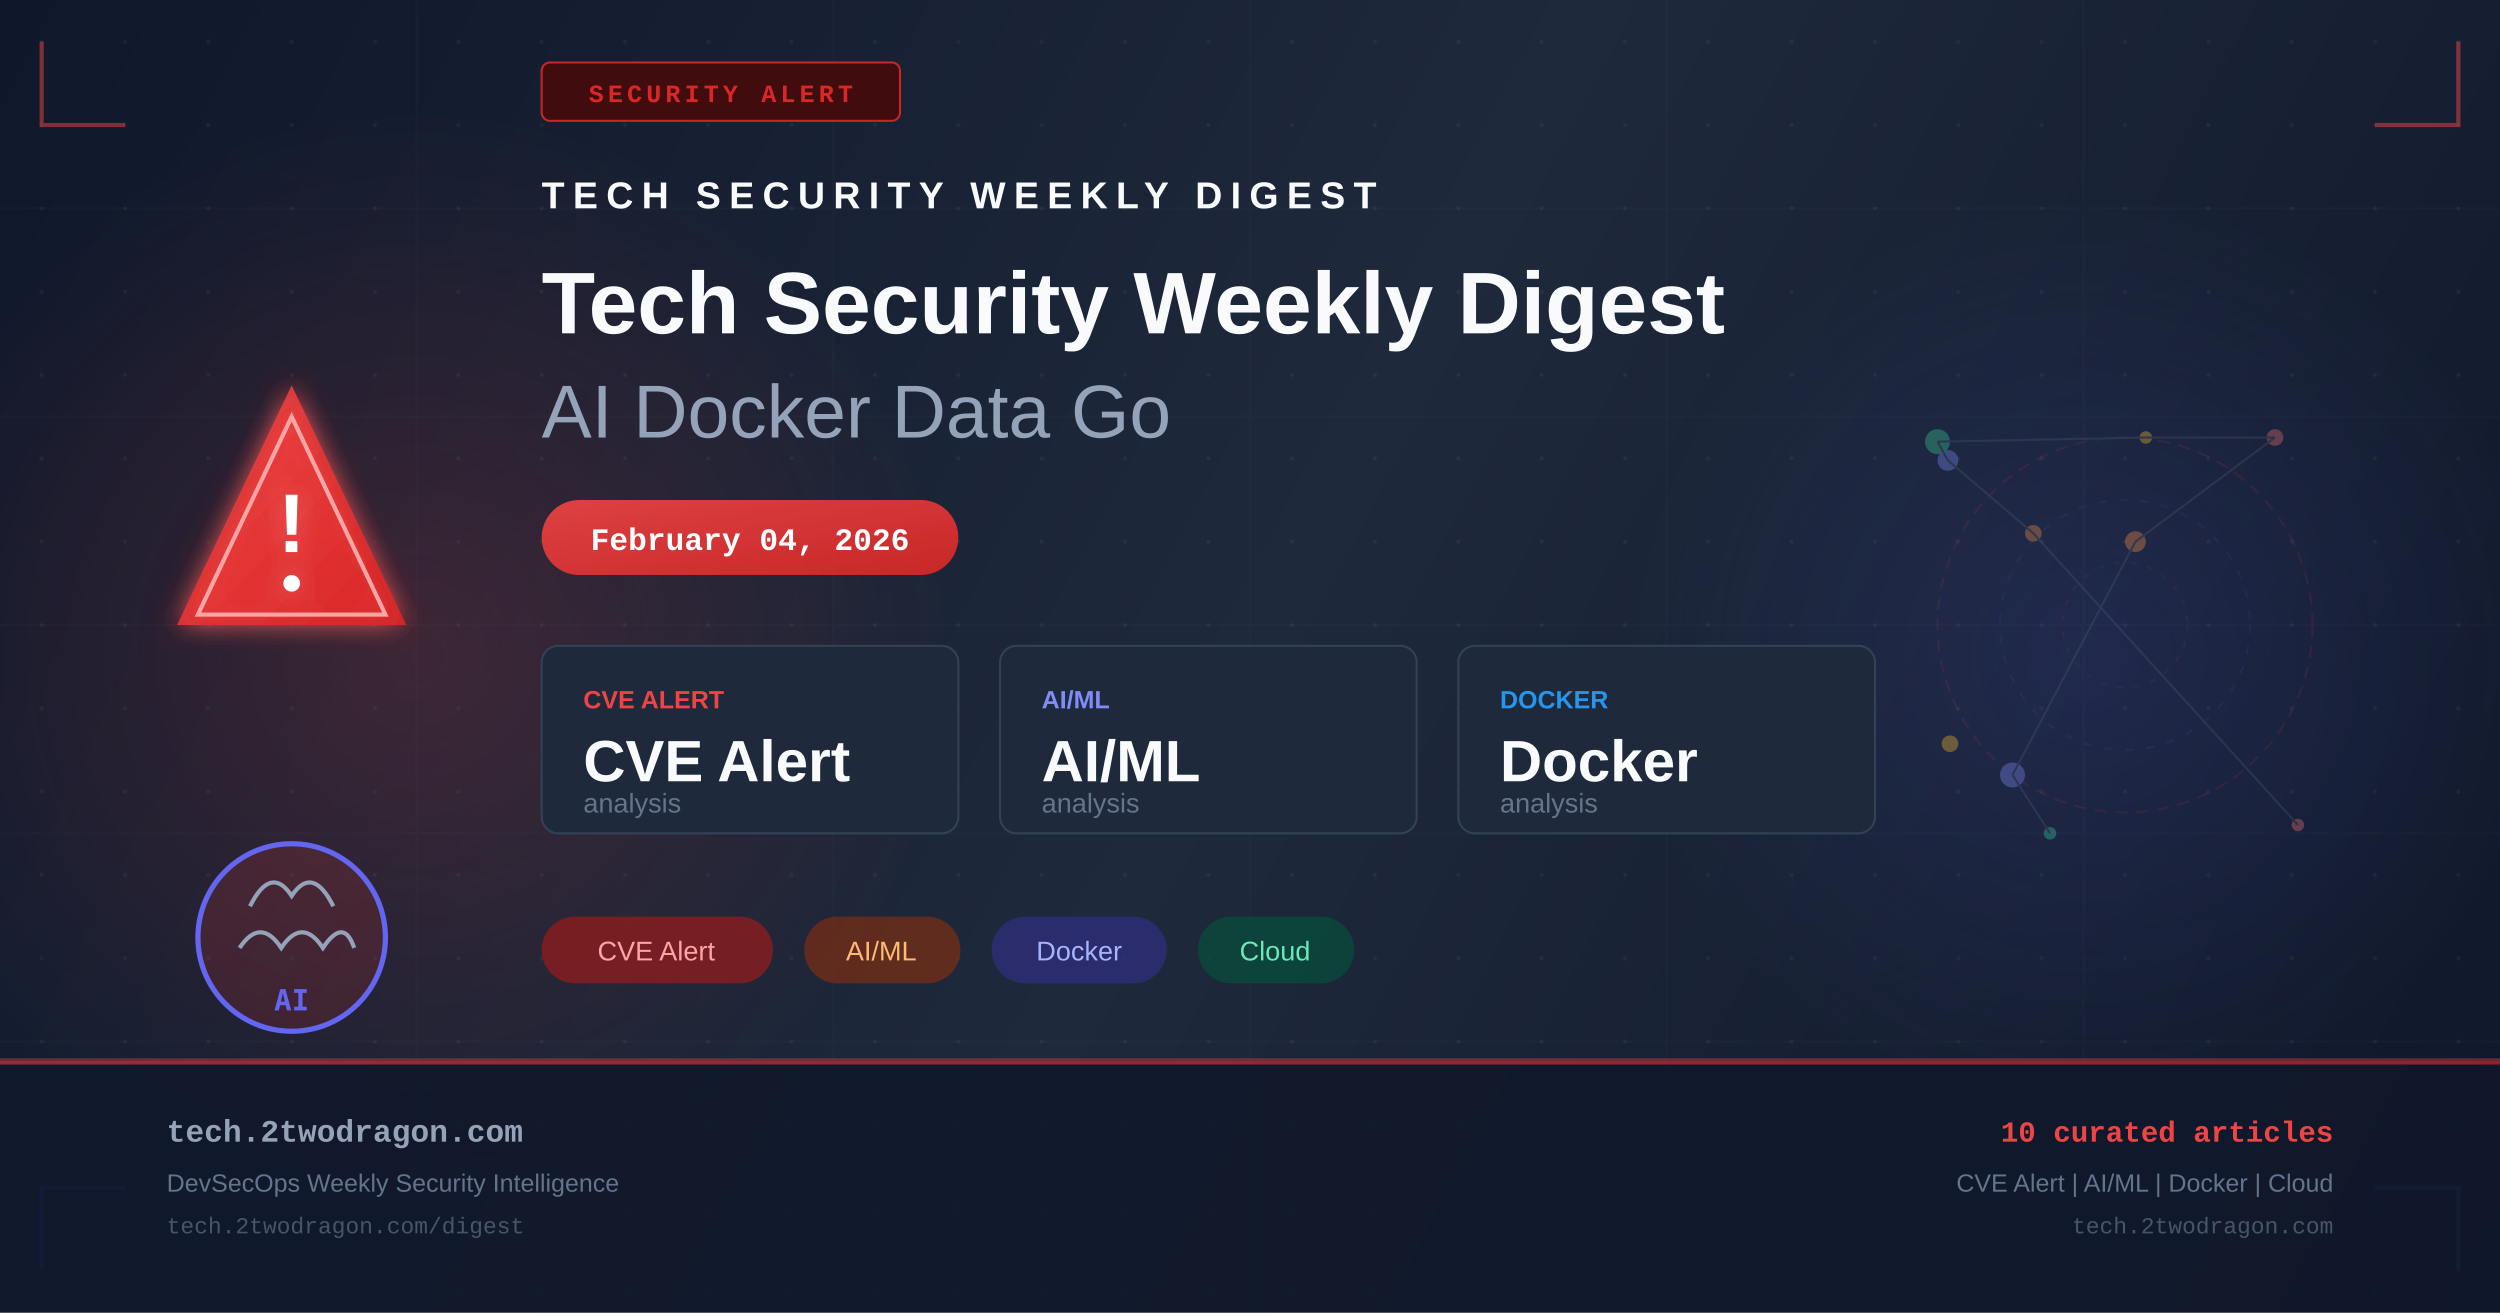
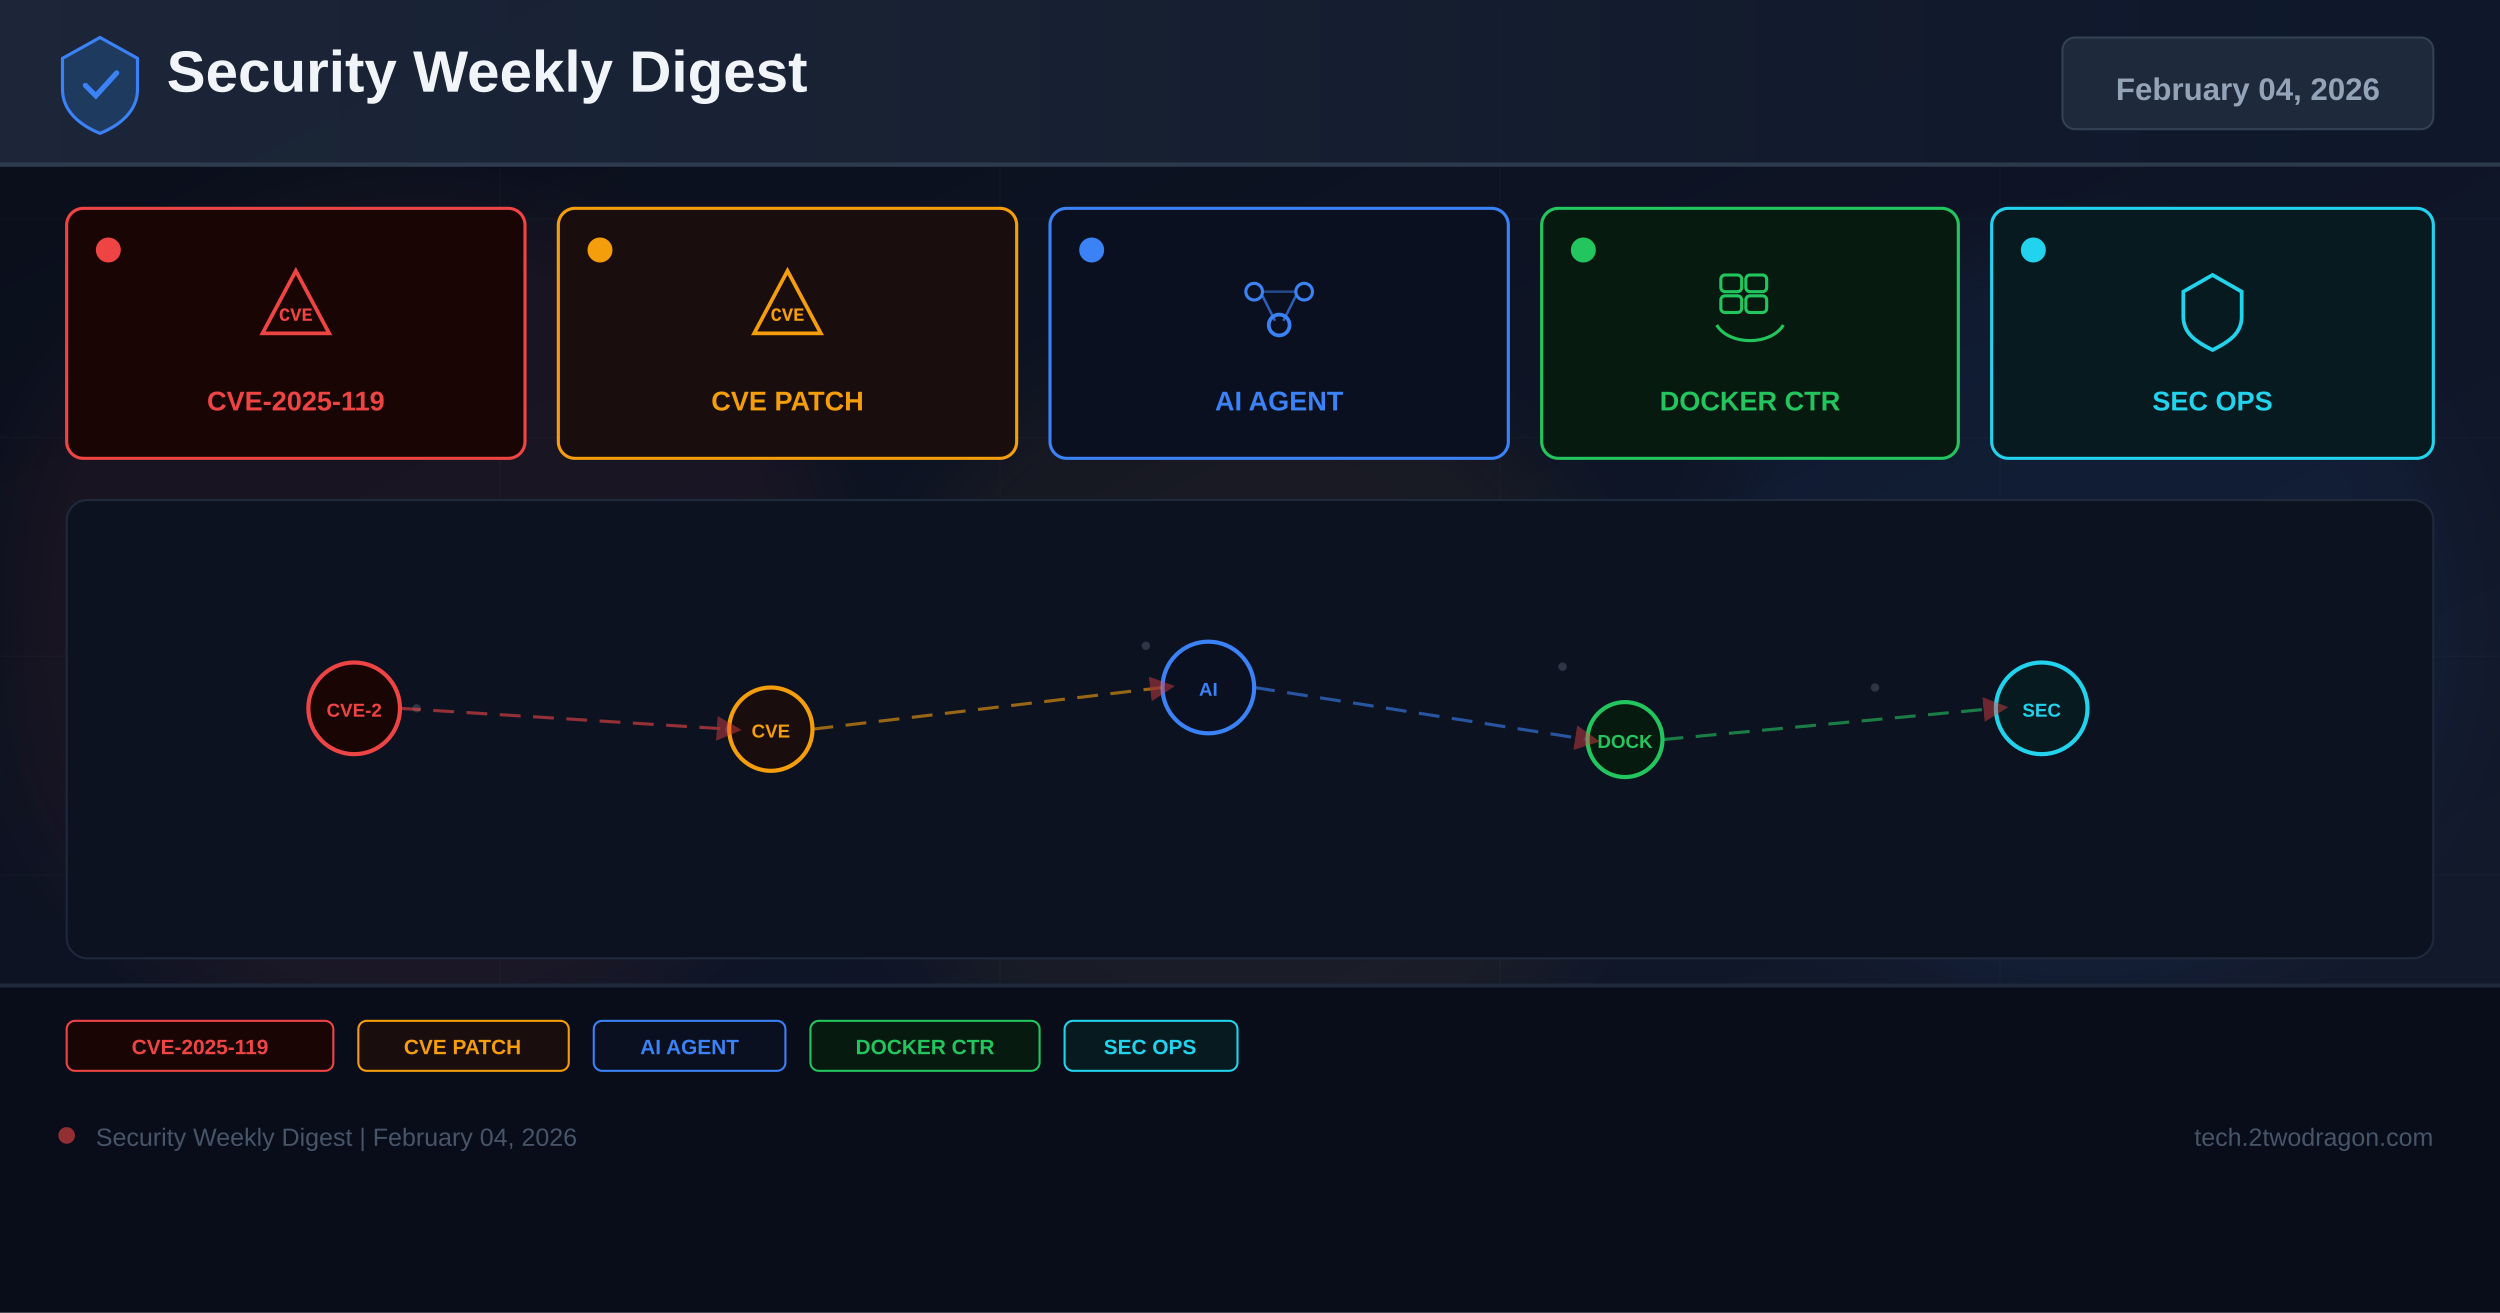
- <svg xmlns="http://www.w3.org/2000/svg" width="1200" height="630" viewBox="0 0 1200 630" fill="none">
+ <svg xmlns="http://www.w3.org/2000/svg" width="1200" height="630" viewBox="0 0 1200 630">
  <defs>
-     <linearGradient id="bg" x1="0" y1="0" x2="1200" y2="630" gradientUnits="userSpaceOnUse">
-       <stop offset="0%" stop-color="#0f172a" />
-       <stop offset="50%" stop-color="#1e293b" />
+     <linearGradient id="bg" x1="0%" y1="0%" x2="100%" y2="100%">
+       <stop offset="0%" stop-color="#0a0e1a" />
+       <stop offset="60%" stop-color="#0f1628" />
+       <stop offset="100%" stop-color="#141b2d" />
+     </linearGradient>
+     <linearGradient id="hg" x1="0%" y1="0%" x2="100%" y2="0%">
+       <stop offset="0%" stop-color="#1e293b" />
      <stop offset="100%" stop-color="#0f172a" />
    </linearGradient>
-     <linearGradient id="accent" x1="0" y1="0" x2="1" y2="1">
-       <stop offset="0%" stop-color="#ef4444" />
-       <stop offset="100%" stop-color="#dc2626" />
-     </linearGradient>
-     <linearGradient id="accent2" x1="0" y1="0" x2="1" y2="1">
-       <stop offset="0%" stop-color="#6366f1" />
-       <stop offset="100%" stop-color="#4f46e5" />
-     </linearGradient>
-     <radialGradient id="glow1" cx="50%" cy="50%" r="50%">
-       <stop offset="0%" stop-color="#ef4444" stop-opacity="0.18" />
-       <stop offset="100%" stop-color="#ef4444" stop-opacity="0" />
-     </radialGradient>
-     <radialGradient id="glow2" cx="50%" cy="50%" r="50%">
-       <stop offset="0%" stop-color="#6366f1" stop-opacity="0.14" />
-       <stop offset="100%" stop-color="#6366f1" stop-opacity="0" />
-     </radialGradient>
-     <filter id="glow-filter" x="-20%" y="-20%" width="140%" height="140%">
-       <feGaussianBlur in="SourceGraphic" stdDeviation="6" result="blur" />
-       <feMerge>
-         <feMergeNode in="blur" />
-         <feMergeNode in="SourceGraphic" />
-       </feMerge>
+     <filter id="glow" x="-50%" y="-50%" width="200%" height="200%">
+       <feGaussianBlur stdDeviation="18" />
    </filter>
-     <pattern id="dots" x="0" y="0" width="40" height="40" patternUnits="userSpaceOnUse">
-       <circle cx="20" cy="20" r="1" fill="#94a3b8" opacity="0.08" />
-     </pattern>
+     <marker id="ar" markerWidth="8" markerHeight="8" refX="4" refY="4" orient="auto">
+       <path d="M0,0 L8,4 L0,8 Z" fill="#ef4444" opacity="0.7" />
+     </marker>
  </defs>
  <rect width="1200" height="630" fill="url(#bg)" />
-   <rect width="1200" height="630" fill="url(#dots)" />
-   <ellipse cx="200" cy="315" rx="260" ry="260" fill="url(#glow1)" />
-   <ellipse cx="1000" cy="315" rx="220" ry="220" fill="url(#glow2)" />
-   <g opacity="0.03" stroke="#94a3b8" stroke-width="1">
-     <line x1="0" y1="100" x2="1200" y2="100" />
-     <line x1="0" y1="200" x2="1200" y2="200" />
-     <line x1="0" y1="300" x2="1200" y2="300" />
-     <line x1="0" y1="400" x2="1200" y2="400" />
-     <line x1="0" y1="500" x2="1200" y2="500" />
-     <line x1="200" y1="0" x2="200" y2="630" />
-     <line x1="400" y1="0" x2="400" y2="630" />
-     <line x1="600" y1="0" x2="600" y2="630" />
-     <line x1="800" y1="0" x2="800" y2="630" />
-     <line x1="1000" y1="0" x2="1000" y2="630" />
+   <g opacity="0.04" stroke="#94a3b8" stroke-width="0.5">
+     <line x1="0" y1="105" x2="1200" y2="105" />
+     <line x1="0" y1="210" x2="1200" y2="210" />
+     <line x1="0" y1="315" x2="1200" y2="315" />
+     <line x1="0" y1="420" x2="1200" y2="420" />
+     <line x1="0" y1="525" x2="1200" y2="525" />
+     <line x1="240" y1="0" x2="240" y2="630" />
+     <line x1="480" y1="0" x2="480" y2="630" />
+     <line x1="720" y1="0" x2="720" y2="630" />
+     <line x1="960" y1="0" x2="960" y2="630" />
  </g>
-   <polyline points="20,20 20,60 60,60" fill="none" stroke="#ef4444" stroke-width="2" opacity="0.5" />
-   <polyline points="1180,20 1180,60 1140,60" fill="none" stroke="#ef4444" stroke-width="2" opacity="0.5" />
-   <polyline points="20,610 20,570 60,570" fill="none" stroke="#6366f1" stroke-width="2" opacity="0.5" />
-   <polyline points="1180,610 1180,570 1140,570" fill="none" stroke="#6366f1" stroke-width="2" opacity="0.5" />
-   <rect x="260" y="30" width="172" height="28" rx="4" fill="#450a0a" stroke="#dc2626" stroke-width="1" opacity="0.9" />
-   <text x="346" y="49" text-anchor="middle" fill="#dc2626" font-family="Courier New, monospace" font-size="12" font-weight="bold" letter-spacing="2">SECURITY ALERT</text>
-   <g transform="translate(80, 180)" filter="url(#glow-filter)">
-     <path d="M60 5 L115 120 L5 120 Z" fill="url(#accent)" opacity="0.9" />
-     <path d="M60 20 L105 115 L15 115 Z" fill="none" stroke="#fca5a5" stroke-width="2" />
-     <text x="60" y="85" text-anchor="middle" fill="white" font-family="Arial, sans-serif" font-size="40" font-weight="bold">!</text>
-     <circle cx="60" cy="100" r="4" fill="white" />
+   <circle cx="200" cy="300" r="200" fill="#ef4444" opacity="0.06" filter="url(#glow)" />
+   <circle cx="600" cy="350" r="180" fill="#f59e0b" opacity="0.05" filter="url(#glow)" />
+   <circle cx="1000" cy="300" r="180" fill="#3b82f6" opacity="0.06" filter="url(#glow)" />
+   <rect x="0" y="0" width="1200" height="80" fill="url(#hg)" opacity="0.9" />
+   <rect x="0" y="78" width="1200" height="2" fill="#334155" opacity="0.8" />
+   <g transform="translate(48,40)">
+     <path d="M0,-22 L18,-12 L18,3 C18,13 10,20 0,24 C-10,20 -18,13 -18,3 L-18,-12 Z" fill="#1e3a5f" stroke="#3b82f6" stroke-width="1.5" />
+     <path d="M-7,1 L-2,6 L8,-5" stroke="#3b82f6" stroke-width="2.5" fill="none" stroke-linecap="round" />
  </g>
-   <g transform="translate(80, 380)">
-     <circle cx="60" cy="70" r="45" fill="url(#accent)" opacity="0.15" />
-     <circle cx="60" cy="70" r="45" fill="none" stroke="#6366f1" stroke-width="2.5" />
-     <path d="M40 55 Q50 35 60 50 Q70 35 80 55" fill="none" stroke="#94a3b8" stroke-width="2" />
-     <path d="M35 75 Q45 60 55 75 Q65 60 75 75 Q85 60 90 75" fill="none" stroke="#94a3b8" stroke-width="2" />
-     <text x="60" y="105" text-anchor="middle" fill="#6366f1" font-family="monospace" font-size="14" font-weight="bold">AI</text>
+   <text x="80" y="44" font-family="Arial,sans-serif" font-size="28" font-weight="700" fill="#f1f5f9">Security Weekly Digest</text>
+   <rect x="990" y="18" width="178" height="44" rx="6" fill="#1e293b" stroke="#334155" stroke-width="1" />
+   <text x="1079" y="48" font-family="Arial,sans-serif" font-size="15" font-weight="700" fill="#94a3b8" text-anchor="middle">February 04, 2026</text>
+   <rect x="32" y="100" width="220" height="120" rx="8" fill="#1a0505" stroke="#ef4444" stroke-width="1.5" />
+   <circle cx="52" cy="120" r="6" fill="#ef4444" />
+   <g transform="translate(142,148)">
+     <path d="M0,-18 L16,12 L-16,12 Z" fill="none" stroke="#ef4444" stroke-width="1.8" />
+     <text x="0" y="6" font-family="Courier New" font-size="9" font-weight="700" fill="#ef4444" text-anchor="middle">CVE</text>
  </g>
-   <g transform="translate(260, 100)">
-     <text x="0" y="0" fill="#f8fafc" font-family="Arial, sans-serif" font-size="18" font-weight="bold" letter-spacing="4">TECH SECURITY WEEKLY DIGEST</text>
-     <text x="0" y="60" fill="#f8fafc" font-family="Arial, sans-serif" font-size="42" font-weight="bold">Tech Security Weekly Digest</text>
-     <text x="0" y="110" fill="#94a3b8" font-family="Arial, sans-serif" font-size="36" font-weight="300">AI Docker Data Go</text>
+   <text x="142" y="197" font-family="Arial,sans-serif" font-size="13" font-weight="700" fill="#ef4444" text-anchor="middle">CVE-2025-119</text>
+   <rect x="268" y="100" width="220" height="120" rx="8" fill="#1a0d0d" stroke="#f59e0b" stroke-width="1.5" />
+   <circle cx="288" cy="120" r="6" fill="#f59e0b" />
+   <g transform="translate(378,148)">
+     <path d="M0,-18 L16,12 L-16,12 Z" fill="none" stroke="#f59e0b" stroke-width="1.8" />
+     <text x="0" y="6" font-family="Courier New" font-size="9" font-weight="700" fill="#f59e0b" text-anchor="middle">CVE</text>
  </g>
-   <rect x="260" y="240" width="200" height="36" rx="18" fill="url(#accent)" opacity="0.9" />
-   <text x="360" y="264" text-anchor="middle" fill="white" font-family="Courier New, monospace" font-size="15" font-weight="bold">February 04, 2026</text>
-   <g transform="translate(260, 310)">
-     <rect x="0" y="0" width="200" height="90" rx="8" fill="#1e293b" stroke="#334155" stroke-width="1" />
-     <text x="20" y="30" fill="#ef4444" font-family="Arial, sans-serif" font-size="12" font-weight="bold">CVE ALERT</text>
-     <text x="20" y="65" fill="#f8fafc" font-family="Arial, sans-serif" font-size="28" font-weight="bold">CVE Alert</text>
-     <text x="20" y="80" fill="#64748b" font-family="Arial, sans-serif" font-size="13">analysis</text>
-     <rect x="220" y="0" width="200" height="90" rx="8" fill="#1e293b" stroke="#334155" stroke-width="1" />
-     <text x="240" y="30" fill="#818cf8" font-family="Arial, sans-serif" font-size="12" font-weight="bold">AI/ML</text>
-     <text x="240" y="65" fill="#f8fafc" font-family="Arial, sans-serif" font-size="28" font-weight="bold">AI/ML</text>
-     <text x="240" y="80" fill="#64748b" font-family="Arial, sans-serif" font-size="13">analysis</text>
-     <rect x="440" y="0" width="200" height="90" rx="8" fill="#1e293b" stroke="#334155" stroke-width="1" />
-     <text x="460" y="30" fill="#2496ed" font-family="Arial, sans-serif" font-size="12" font-weight="bold">DOCKER</text>
-     <text x="460" y="65" fill="#f8fafc" font-family="Arial, sans-serif" font-size="28" font-weight="bold">Docker</text>
-     <text x="460" y="80" fill="#64748b" font-family="Arial, sans-serif" font-size="13">analysis</text>
+   <text x="378" y="197" font-family="Arial,sans-serif" font-size="13" font-weight="700" fill="#f59e0b" text-anchor="middle">CVE PATCH</text>
+   <rect x="504" y="100" width="220" height="120" rx="8" fill="#0a1020" stroke="#3b82f6" stroke-width="1.5" />
+   <circle cx="524" cy="120" r="6" fill="#3b82f6" />
+   <g transform="translate(614,148)">
+     <circle cx="-12" cy="-8" r="4" fill="none" stroke="#3b82f6" stroke-width="1.5" />
+     <circle cx="12" cy="-8" r="4" fill="none" stroke="#3b82f6" stroke-width="1.5" />
+     <circle cx="0" cy="8" r="5" fill="none" stroke="#3b82f6" stroke-width="1.8" />
+     <line x1="-8" y1="-6" x2="-2" y2="6" stroke="#3b82f6" stroke-width="1.2" opacity="0.7" />
+     <line x1="8" y1="-6" x2="2" y2="6" stroke="#3b82f6" stroke-width="1.2" opacity="0.7" />
+     <line x1="-8" y1="-8" x2="8" y2="-8" stroke="#3b82f6" stroke-width="1.2" opacity="0.5" />
  </g>
-   <g transform="translate(260, 440)">
-     <rect x="0" y="0" width="111" height="32" rx="16" fill="#991b1b" opacity="0.7" />
-     <text x="55" y="21" text-anchor="middle" fill="#fca5a5" font-family="Arial, sans-serif" font-size="13">CVE Alert</text>
-     <rect x="126" y="0" width="75" height="32" rx="16" fill="#7c2d12" opacity="0.7" />
-     <text x="163" y="21" text-anchor="middle" fill="#fdba74" font-family="Arial, sans-serif" font-size="13">AI/ML</text>
-     <rect x="216" y="0" width="84" height="32" rx="16" fill="#312e81" opacity="0.7" />
-     <text x="258" y="21" text-anchor="middle" fill="#a5b4fc" font-family="Arial, sans-serif" font-size="13">Docker</text>
-     <rect x="315" y="0" width="75" height="32" rx="16" fill="#064e3b" opacity="0.7" />
-     <text x="352" y="21" text-anchor="middle" fill="#6ee7b7" font-family="Arial, sans-serif" font-size="13">Cloud</text>
+   <text x="614" y="197" font-family="Arial,sans-serif" font-size="13" font-weight="700" fill="#3b82f6" text-anchor="middle">AI AGENT</text>
+   <rect x="740" y="100" width="200" height="120" rx="8" fill="#071a10" stroke="#22c55e" stroke-width="1.5" />
+   <circle cx="760" cy="120" r="6" fill="#22c55e" />
+   <g transform="translate(840,148)">
+     <rect x="-14" y="-16" width="10" height="8" rx="2" fill="none" stroke="#22c55e" stroke-width="1.5" />
+     <rect x="-2" y="-16" width="10" height="8" rx="2" fill="none" stroke="#22c55e" stroke-width="1.5" />
+     <rect x="-14" y="-6" width="10" height="8" rx="2" fill="none" stroke="#22c55e" stroke-width="1.5" />
+     <rect x="-2" y="-6" width="10" height="8" rx="2" fill="none" stroke="#22c55e" stroke-width="1.5" />
+     <path d="M-16,8 C-10,18 10,18 16,8" fill="none" stroke="#22c55e" stroke-width="1.5" />
  </g>
-   <g transform="translate(900, 180)" opacity="0.35">
-     <circle cx="120" cy="120" r="90" fill="none" stroke="#ef4444" stroke-width="1" stroke-dasharray="6,4" opacity="0.3" />
-     <circle cx="120" cy="120" r="60" fill="none" stroke="#6366f1" stroke-width="1" stroke-dasharray="4,6" opacity="0.25" />
-     <circle cx="120" cy="120" r="30" fill="none" stroke="#ef4444" stroke-width="1" stroke-dasharray="3,5" opacity="0.2" />
-     <circle cx="203" cy="216" r="3" fill="#f87171" />
-     <circle cx="76" cy="76" r="4" fill="#fb923c" />
-     <circle cx="35" cy="41" r="5" fill="#818cf8" />
-     <circle cx="30" cy="32" r="6" fill="#34d399" />
-     <circle cx="130" cy="30" r="3" fill="#fbbf24" />
-     <circle cx="192" cy="30" r="4" fill="#f87171" />
-     <circle cx="125" cy="80" r="5" fill="#fb923c" />
-     <circle cx="66" cy="192" r="6" fill="#818cf8" />
-     <circle cx="84" cy="220" r="3" fill="#34d399" />
-     <circle cx="36" cy="177" r="4" fill="#fbbf24" />
-     <line x1="203" y1="216" x2="76" y2="76" stroke="#475569" stroke-width="1" />
-     <line x1="76" y1="76" x2="35" y2="41" stroke="#475569" stroke-width="1" />
-     <line x1="35" y1="41" x2="30" y2="32" stroke="#475569" stroke-width="1" />
-     <line x1="30" y1="32" x2="130" y2="30" stroke="#475569" stroke-width="1" />
-     <line x1="130" y1="30" x2="192" y2="30" stroke="#475569" stroke-width="1" />
-     <line x1="192" y1="30" x2="125" y2="80" stroke="#475569" stroke-width="1" />
-     <line x1="125" y1="80" x2="66" y2="192" stroke="#475569" stroke-width="1" />
-     <line x1="66" y1="192" x2="84" y2="220" stroke="#475569" stroke-width="1" />
+   <text x="840" y="197" font-family="Arial,sans-serif" font-size="13" font-weight="700" fill="#22c55e" text-anchor="middle">DOCKER CTR</text>
+   <rect x="956" y="100" width="212" height="120" rx="8" fill="#071a20" stroke="#22d3ee" stroke-width="1.5" />
+   <circle cx="976" cy="120" r="6" fill="#22d3ee" />
+   <g transform="translate(1062,148)">
+     <path d="M0,-16 L14,-8 L14,4 C14,12 8,16 0,20 C-8,16 -14,12 -14,4 L-14,-8 Z" fill="none" stroke="#22d3ee" stroke-width="1.8" />
  </g>
-   <rect x="0" y="508" width="1200" height="1" fill="#ef4444" opacity="0.4" />
-   <rect x="0" y="509" width="1200" height="121" fill="#0f172a" opacity="0.9" />
-   <rect x="0" y="509" width="1200" height="2" fill="url(#accent)" opacity="0.6" />
-   <text x="80" y="548" fill="#94a3b8" font-family="Courier New, monospace" font-size="15" font-weight="bold">tech.2twodragon.com</text>
-   <text x="80" y="572" fill="#64748b" font-family="Arial, sans-serif" font-size="12">DevSecOps Weekly Security Intelligence</text>
-   <text x="80" y="592" fill="#475569" font-family="Courier New, monospace" font-size="11">tech.2twodragon.com/digest</text>
-   <text x="1120" y="548" text-anchor="end" fill="#ef4444" font-family="Courier New, monospace" font-size="14" font-weight="bold">10 curated articles</text>
-   <text x="1120" y="572" text-anchor="end" fill="#64748b" font-family="Arial, sans-serif" font-size="12">CVE Alert | AI/ML | Docker | Cloud</text>
-   <text x="1120" y="592" text-anchor="end" fill="#475569" font-family="Courier New, monospace" font-size="11">tech.2twodragon.com</text>
+   <text x="1062" y="197" font-family="Arial,sans-serif" font-size="13" font-weight="700" fill="#22d3ee" text-anchor="middle">SEC OPS</text>
+   <rect x="32" y="240" width="1136" height="220" rx="10" fill="#0c1220" stroke="#1e293b" stroke-width="1" />
+   <g opacity="0.25">
+     <circle cx="180" cy="330" r="2" fill="#94a3b8" />
+     <circle cx="200" cy="340" r="2" fill="#94a3b8" />
+     <circle cx="550" cy="310" r="2" fill="#94a3b8" />
+     <circle cx="570" cy="325" r="2" fill="#94a3b8" />
+     <circle cx="750" cy="320" r="2" fill="#94a3b8" />
+     <circle cx="900" cy="330" r="2" fill="#94a3b8" />
+     <circle cx="350" cy="350" r="2" fill="#94a3b8" />
+     <circle cx="1000" cy="340" r="2" fill="#94a3b8" />
+   </g>
+   <circle cx="170" cy="340" r="22" fill="#1a0505" stroke="#ef4444" stroke-width="2" />
+   <text x="170" y="344" font-family="Arial,sans-serif" font-size="9" font-weight="700" fill="#ef4444" text-anchor="middle">CVE-2</text>
+   <circle cx="370" cy="350" r="20" fill="#1a0d0d" stroke="#f59e0b" stroke-width="2" />
+   <text x="370" y="354" font-family="Arial,sans-serif" font-size="9" font-weight="700" fill="#f59e0b" text-anchor="middle">CVE</text>
+   <circle cx="580" cy="330" r="22" fill="#0a1020" stroke="#3b82f6" stroke-width="2" />
+   <text x="580" y="334" font-family="Arial,sans-serif" font-size="9" font-weight="700" fill="#3b82f6" text-anchor="middle">AI</text>
+   <circle cx="780" cy="355" r="18" fill="#071a10" stroke="#22c55e" stroke-width="2" />
+   <text x="780" y="359" font-family="Arial,sans-serif" font-size="9" font-weight="700" fill="#22c55e" text-anchor="middle">DOCK</text>
+   <circle cx="980" cy="340" r="22" fill="#071a20" stroke="#22d3ee" stroke-width="2" />
+   <text x="980" y="344" font-family="Arial,sans-serif" font-size="9" font-weight="700" fill="#22d3ee" text-anchor="middle">SEC</text>
+   <line x1="192" y1="340" x2="350" y2="350" stroke="#ef4444" stroke-width="1.5" stroke-dasharray="10 6" opacity="0.6" marker-end="url(#ar)" />
+   <line x1="390" y1="350" x2="558" y2="330" stroke="#f59e0b" stroke-width="1.5" stroke-dasharray="10 6" opacity="0.6" marker-end="url(#ar)" />
+   <line x1="602" y1="330" x2="762" y2="355" stroke="#3b82f6" stroke-width="1.5" stroke-dasharray="10 6" opacity="0.6" marker-end="url(#ar)" />
+   <line x1="798" y1="355" x2="958" y2="340" stroke="#22c55e" stroke-width="1.5" stroke-dasharray="10 6" opacity="0.6" marker-end="url(#ar)" />
+   <rect x="0" y="472" width="1200" height="158" fill="#080c18" opacity="0.95" />
+   <rect x="0" y="472" width="1200" height="2" fill="#1e293b" />
+   <rect x="32" y="490" width="128" height="24" rx="4" fill="#1a0505" stroke="#ef4444" stroke-width="1" />
+   <text x="96" y="506" font-family="Arial,sans-serif" font-size="10" font-weight="700" fill="#ef4444" text-anchor="middle">CVE-2025-119</text>
+   <rect x="172" y="490" width="101" height="24" rx="4" fill="#1a0d0d" stroke="#f59e0b" stroke-width="1" />
+   <text x="222" y="506" font-family="Arial,sans-serif" font-size="10" font-weight="700" fill="#f59e0b" text-anchor="middle">CVE PATCH</text>
+   <rect x="285" y="490" width="92" height="24" rx="4" fill="#0a1020" stroke="#3b82f6" stroke-width="1" />
+   <text x="331" y="506" font-family="Arial,sans-serif" font-size="10" font-weight="700" fill="#3b82f6" text-anchor="middle">AI AGENT</text>
+   <rect x="389" y="490" width="110" height="24" rx="4" fill="#071a10" stroke="#22c55e" stroke-width="1" />
+   <text x="444" y="506" font-family="Arial,sans-serif" font-size="10" font-weight="700" fill="#22c55e" text-anchor="middle">DOCKER CTR</text>
+   <rect x="511" y="490" width="83" height="24" rx="4" fill="#071a20" stroke="#22d3ee" stroke-width="1" />
+   <text x="552" y="506" font-family="Arial,sans-serif" font-size="10" font-weight="700" fill="#22d3ee" text-anchor="middle">SEC OPS</text>
+   <circle cx="32" cy="545" r="4" fill="#ef4444" opacity="0.6" />
+   <text x="46" y="550" font-family="Arial,sans-serif" font-size="12" fill="#475569">Security Weekly Digest | February 04, 2026</text>
+   <text x="1168" y="550" font-family="Arial,sans-serif" font-size="12" fill="#475569" text-anchor="end">tech.2twodragon.com</text>
</svg>
